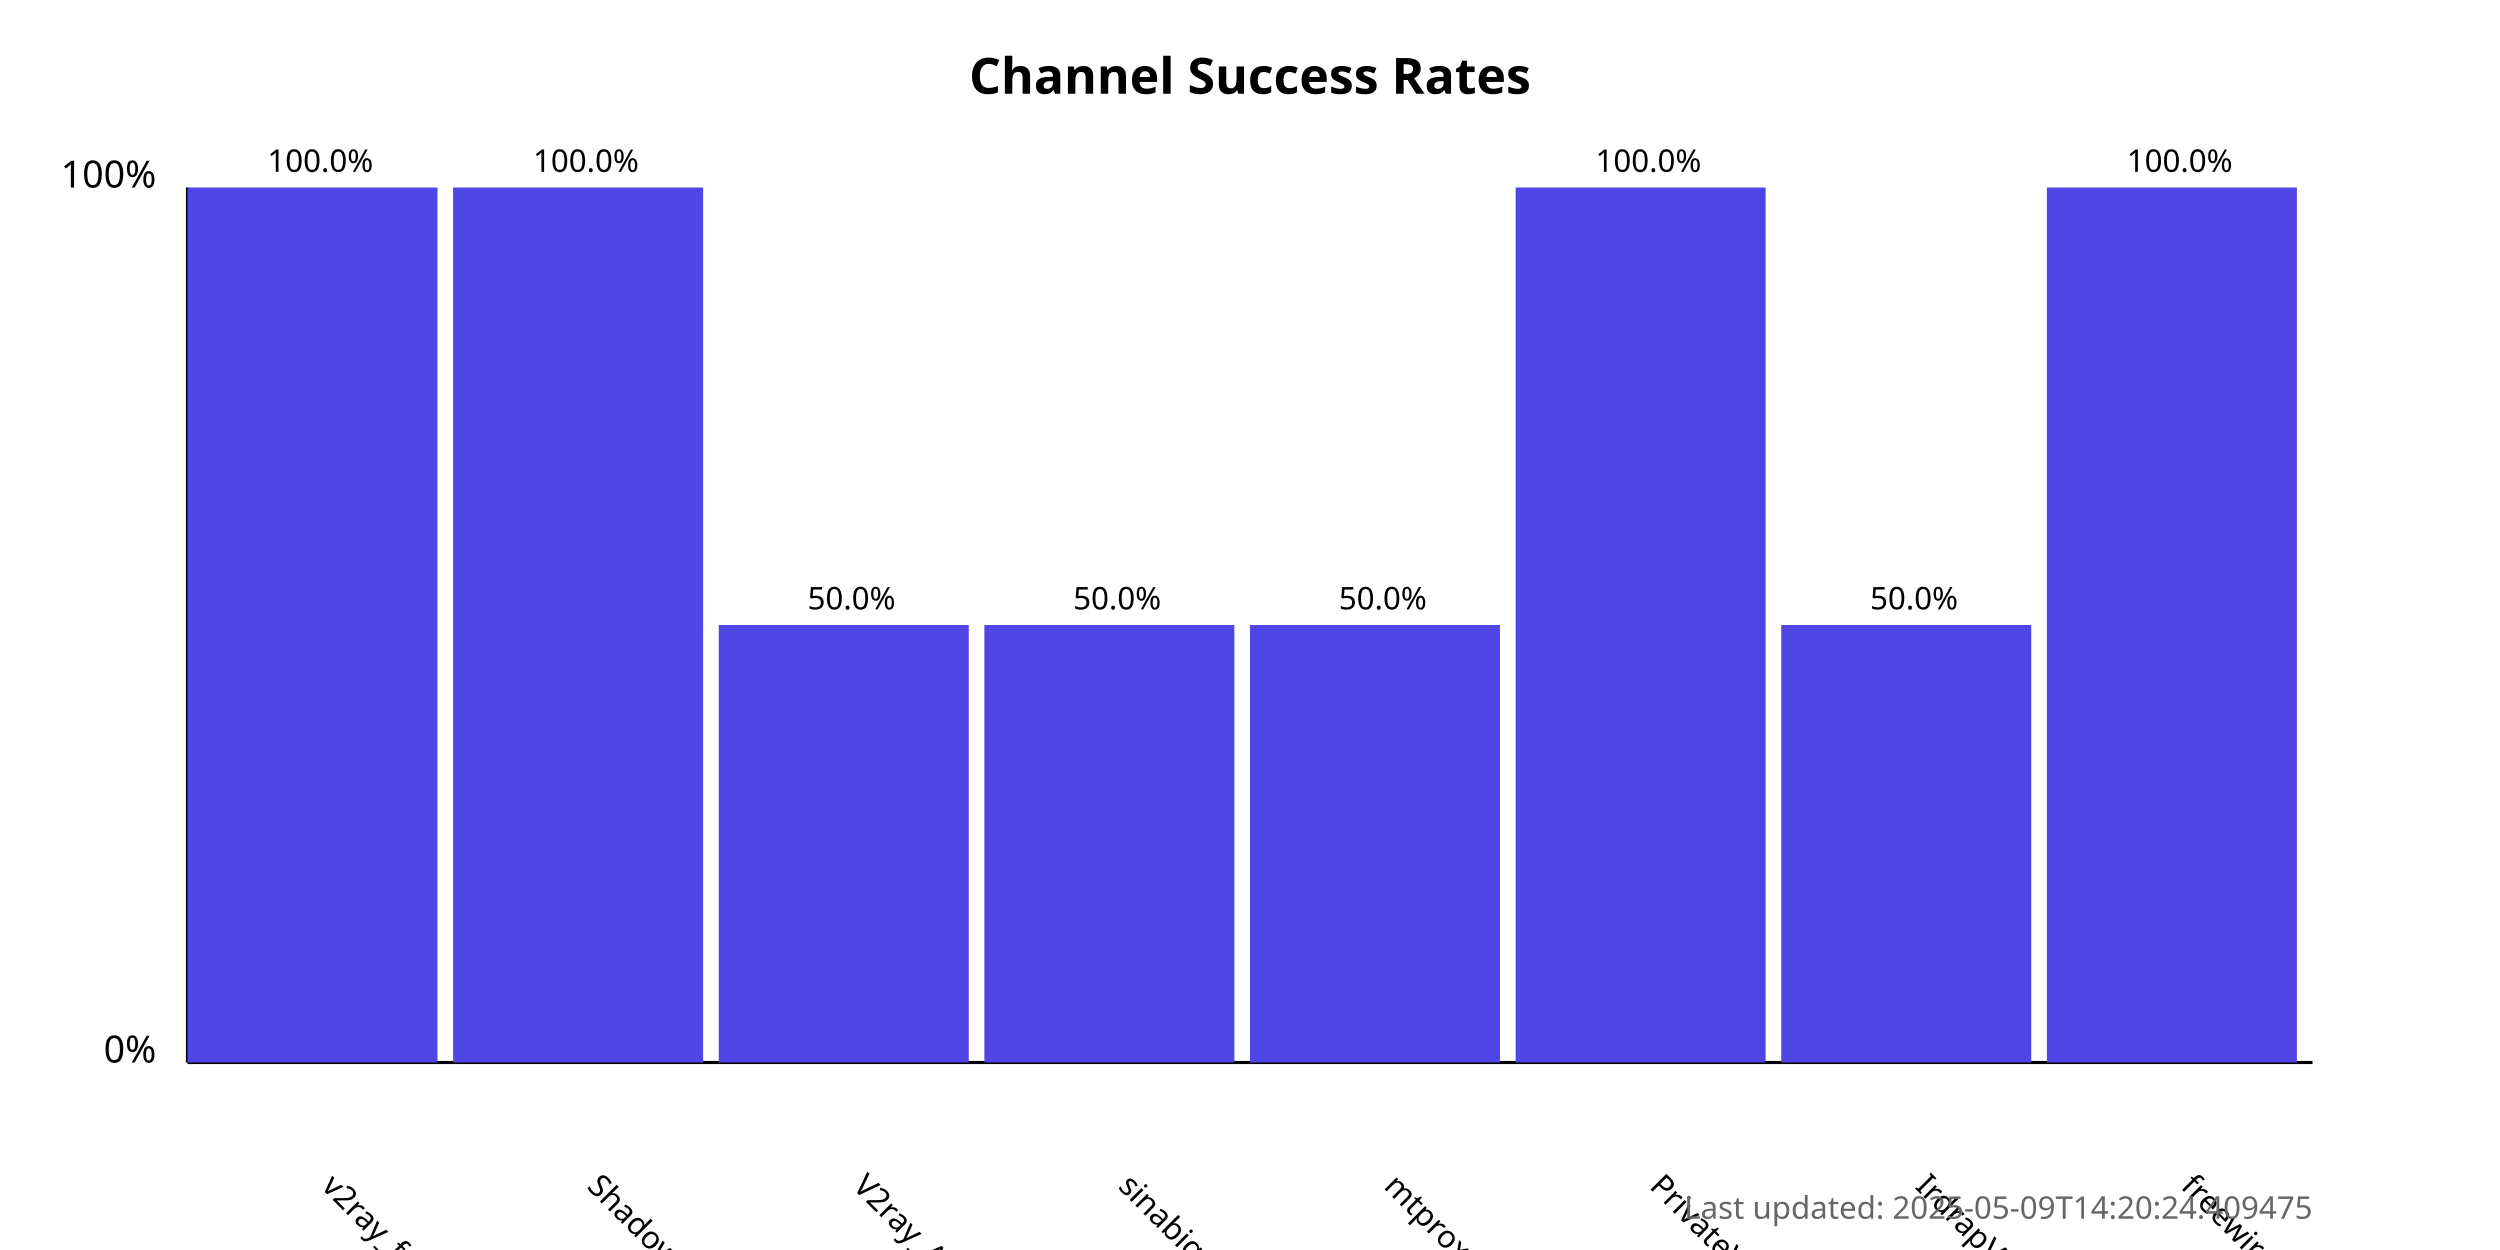
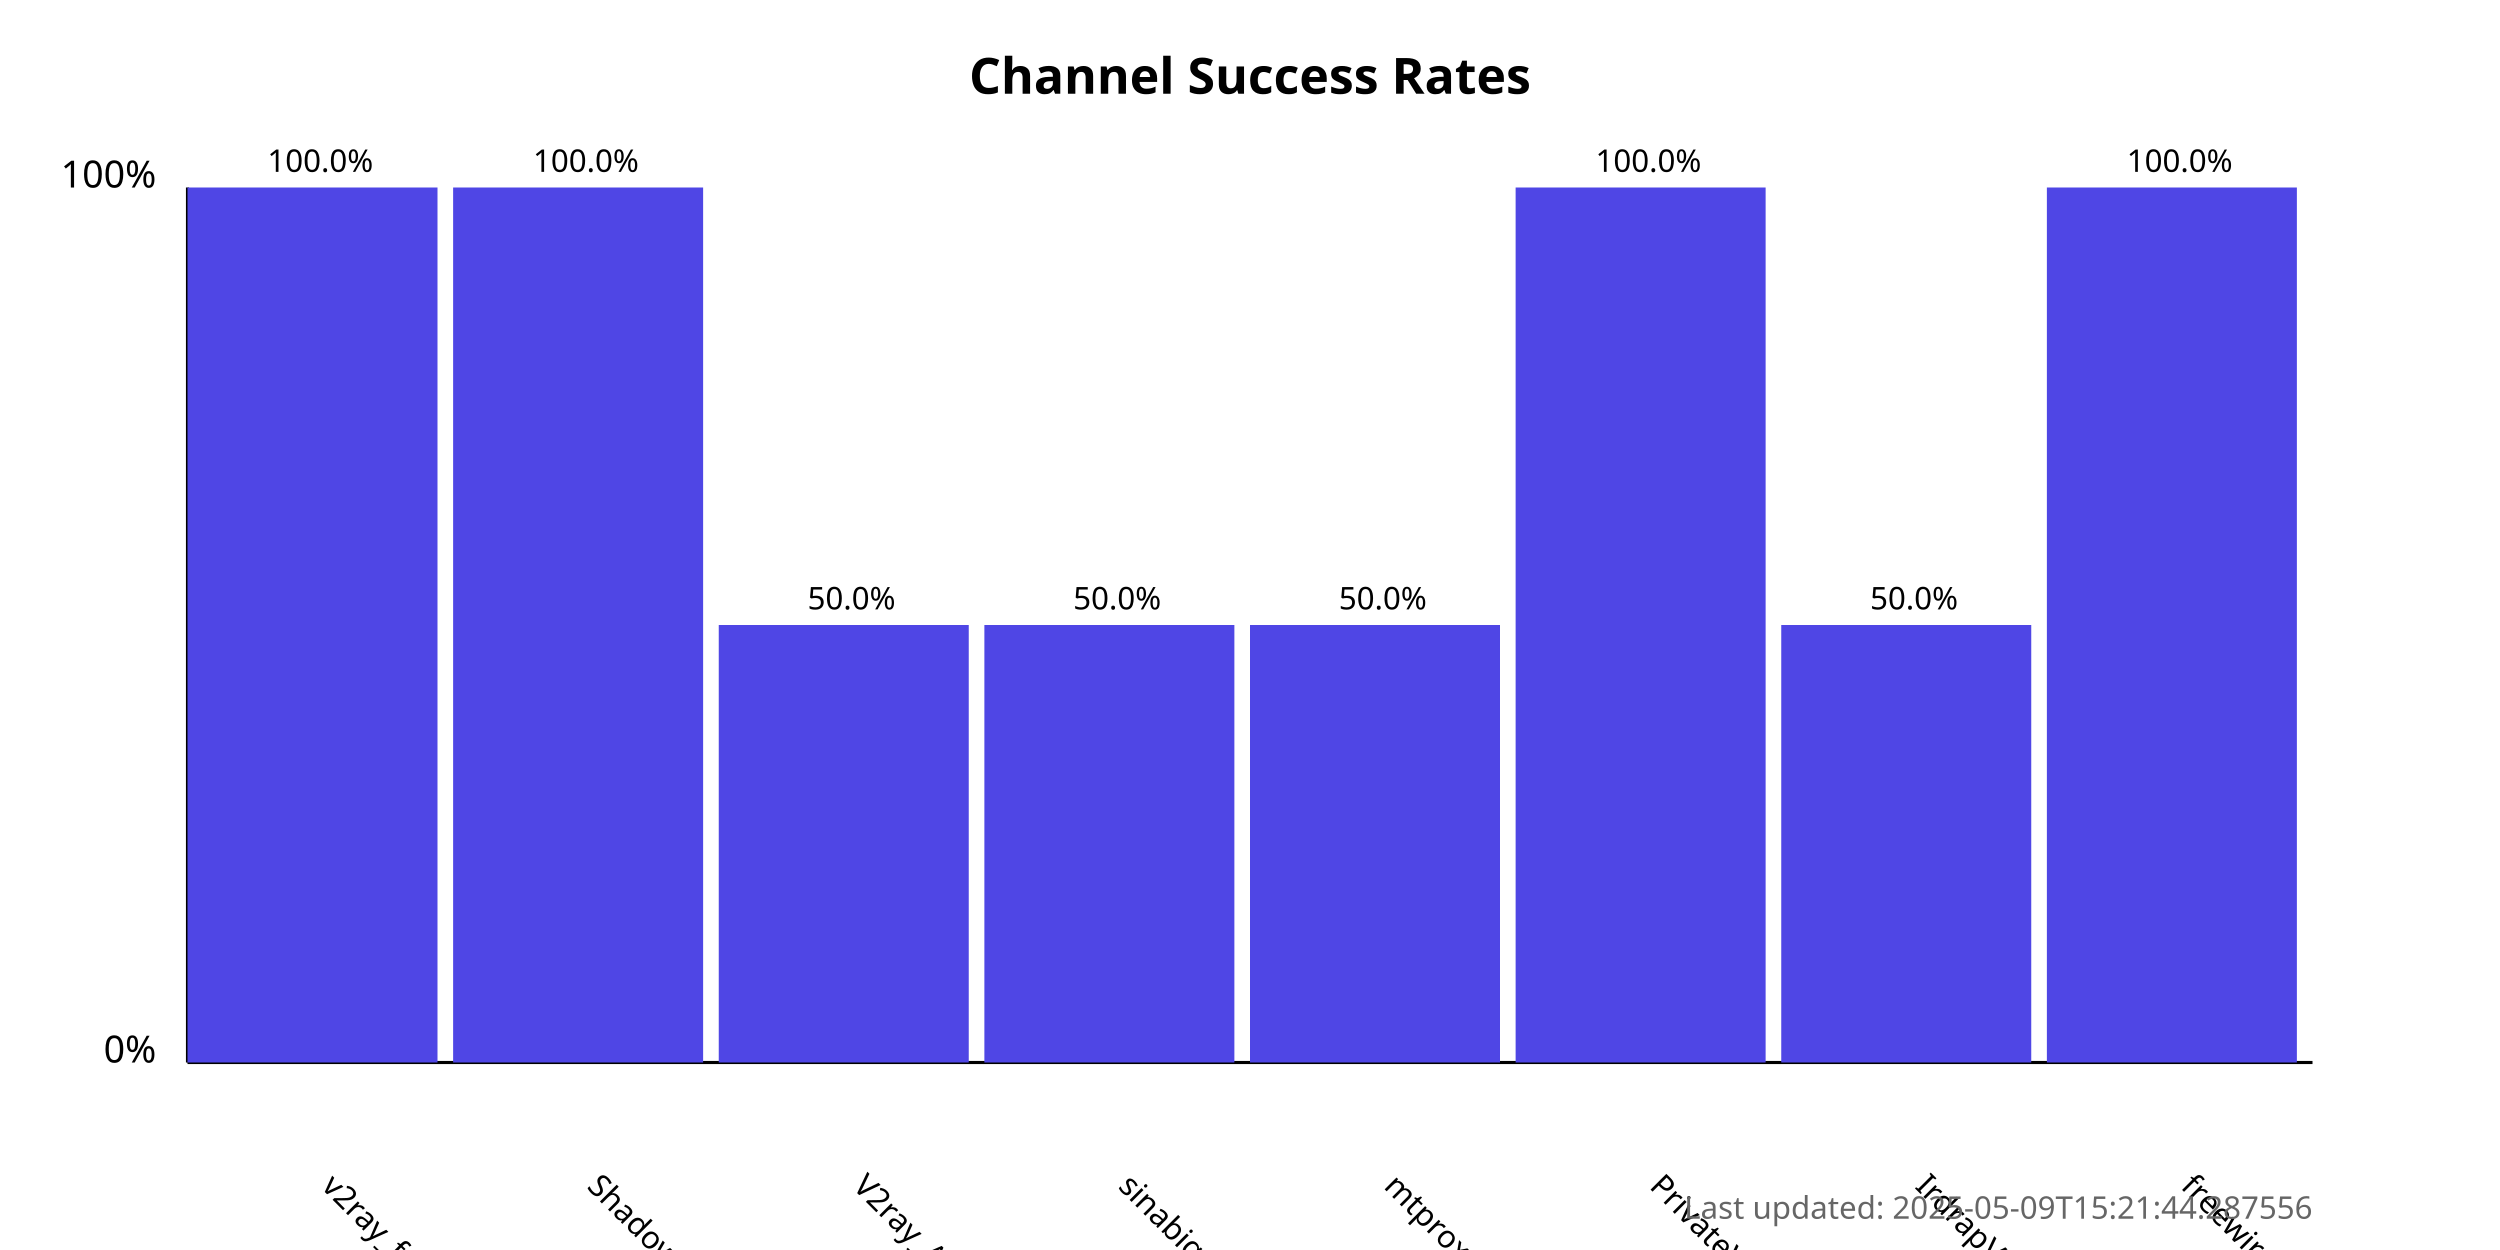
<svg xmlns="http://www.w3.org/2000/svg" width="800" height="400">
  <style>
            .chart-title { font: bold 16px sans-serif; }
            .axis-label { font: 12px sans-serif; }
            .tick-label { font: 10px sans-serif; }
            .bar { fill: #4f46e5; }
            .bar:hover { fill: #6366f1; }
            .timestamp { font: 10px sans-serif; fill: #666; }
        </style>
  <text x="400.0" y="30" text-anchor="middle" class="chart-title">
            Channel Success Rates
        </text>
  <line x1="60" y1="340" x2="60" y2="60" stroke="black" stroke-width="1" />
  <line x1="60" y1="340" x2="740" y2="340" stroke="black" stroke-width="1" />
  <text x="50" y="340" text-anchor="end" class="axis-label">0%</text>
  <text x="50" y="60" text-anchor="end" class="axis-label">100%</text>
  <g>
    <rect x="60" y="60.0" width="80.0" height="280.0" class="bar" />
    <text x="102.5" y="380" transform="rotate(45, 102.5, 380)" text-anchor="start" class="tick-label">
                v2ray_free_conf
            </text>
    <text x="102.5" y="55.0" text-anchor="middle" class="tick-label">
                100.0%
            </text>
  </g>
  <g>
    <rect x="145.0" y="60.0" width="80.0" height="280.0" class="bar" />
    <text x="187.5" y="380" transform="rotate(45, 187.5, 380)" text-anchor="start" class="tick-label">
                ShadowProxy66
            </text>
    <text x="187.5" y="55.0" text-anchor="middle" class="tick-label">
                100.0%
            </text>
  </g>
  <g>
    <rect x="230.0" y="200.0" width="80.0" height="140.0" class="bar" />
    <text x="272.5" y="380" transform="rotate(45, 272.5, 380)" text-anchor="start" class="tick-label">
                V2ray_Alpha
            </text>
    <text x="272.5" y="195.0" text-anchor="middle" class="tick-label">
                50.0%
            </text>
  </g>
  <g>
    <rect x="315.0" y="200.0" width="80.0" height="140.0" class="bar" />
    <text x="357.5" y="380" transform="rotate(45, 357.5, 380)" text-anchor="start" class="tick-label">
                sinabigo
            </text>
    <text x="357.5" y="195.0" text-anchor="middle" class="tick-label">
                50.0%
            </text>
  </g>
  <g>
    <rect x="400.0" y="200.0" width="80.0" height="140.0" class="bar" />
    <text x="442.5" y="380" transform="rotate(45, 442.5, 380)" text-anchor="start" class="tick-label">
                mtproxy_lists
            </text>
    <text x="442.5" y="195.0" text-anchor="middle" class="tick-label">
                50.0%
            </text>
  </g>
  <g>
    <rect x="485.0" y="60.0" width="80.0" height="280.0" class="bar" />
    <text x="527.5" y="380" transform="rotate(45, 527.5, 380)" text-anchor="start" class="tick-label">
                PrivateVPNs
            </text>
    <text x="527.5" y="55.0" text-anchor="middle" class="tick-label">
                100.0%
            </text>
  </g>
  <g>
    <rect x="570.0" y="200.0" width="80.0" height="140.0" class="bar" />
    <text x="612.5" y="380" transform="rotate(45, 612.5, 380)" text-anchor="start" class="tick-label">
                IrdrapVPNnews
            </text>
    <text x="612.5" y="195.0" text-anchor="middle" class="tick-label">
                50.0%
            </text>
  </g>
  <g>
    <rect x="655.0" y="60.0" width="80.0" height="280.0" class="bar" />
    <text x="697.5" y="380" transform="rotate(45, 697.5, 380)" text-anchor="start" class="tick-label">
                freewireguard
            </text>
    <text x="697.5" y="55.0" text-anchor="middle" class="tick-label">
                100.0%
            </text>
  </g>
  <text x="740" y="390" text-anchor="end" class="timestamp">
-             Last updated: 2025-05-09T14:20:24.409475
+             Last updated: 2025-05-09T15:21:44.287556
        </text>
</svg>
